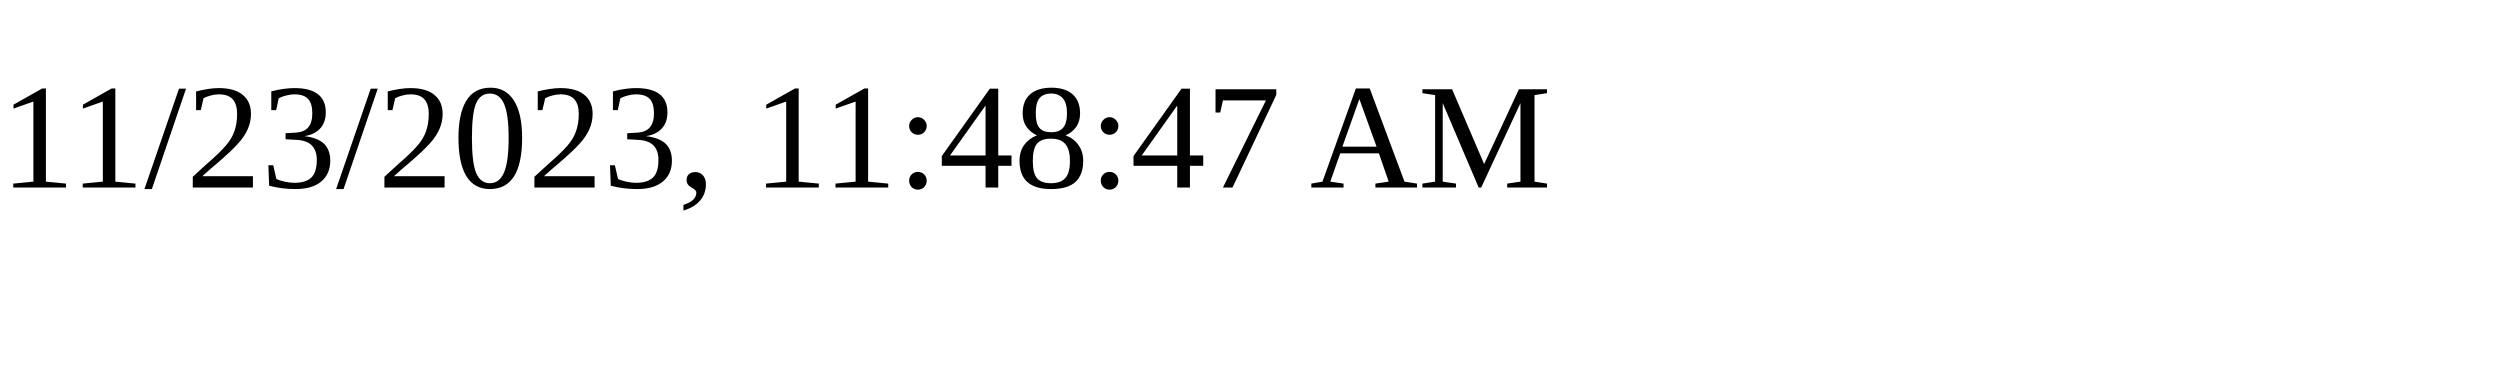
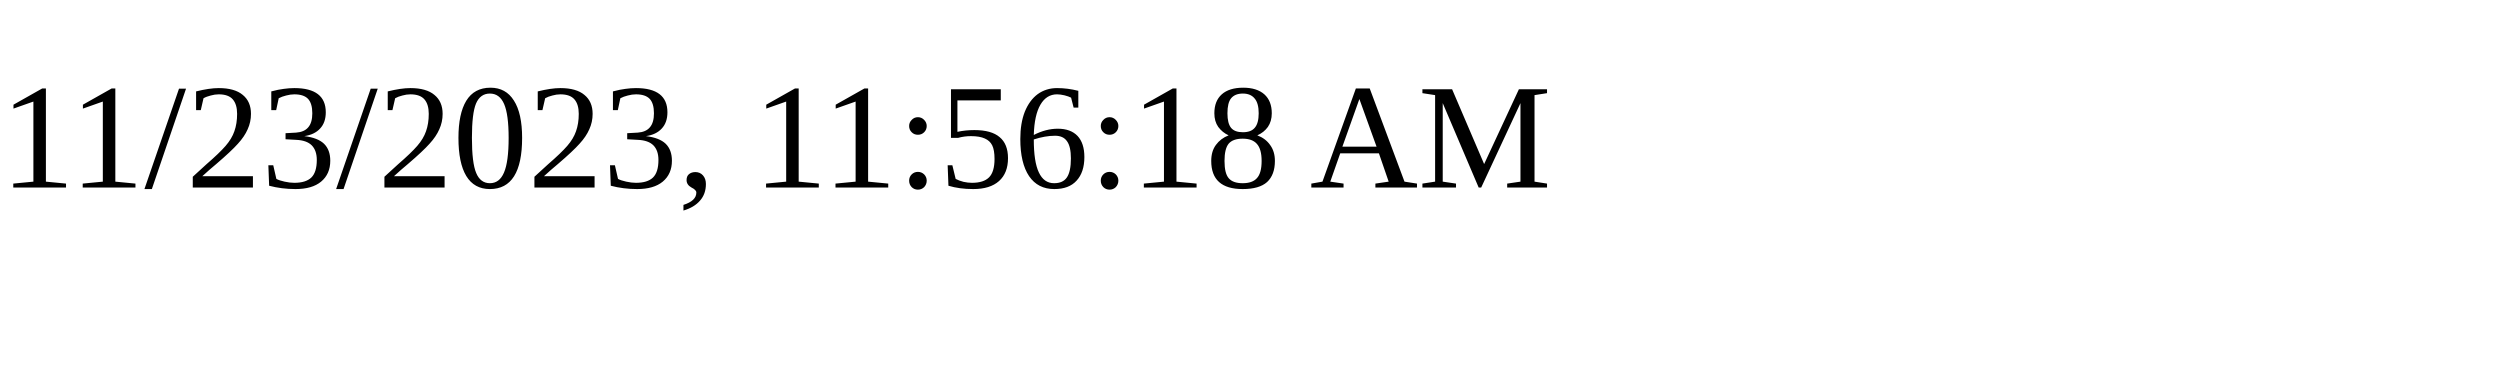
<svg xmlns="http://www.w3.org/2000/svg" height="30" width="200">
-   <text x="0" y="15">11/23/2023, 11:48:47 AM</text>
+   <text x="0" y="15">11/23/2023, 11:56:18 AM</text>
</svg>
